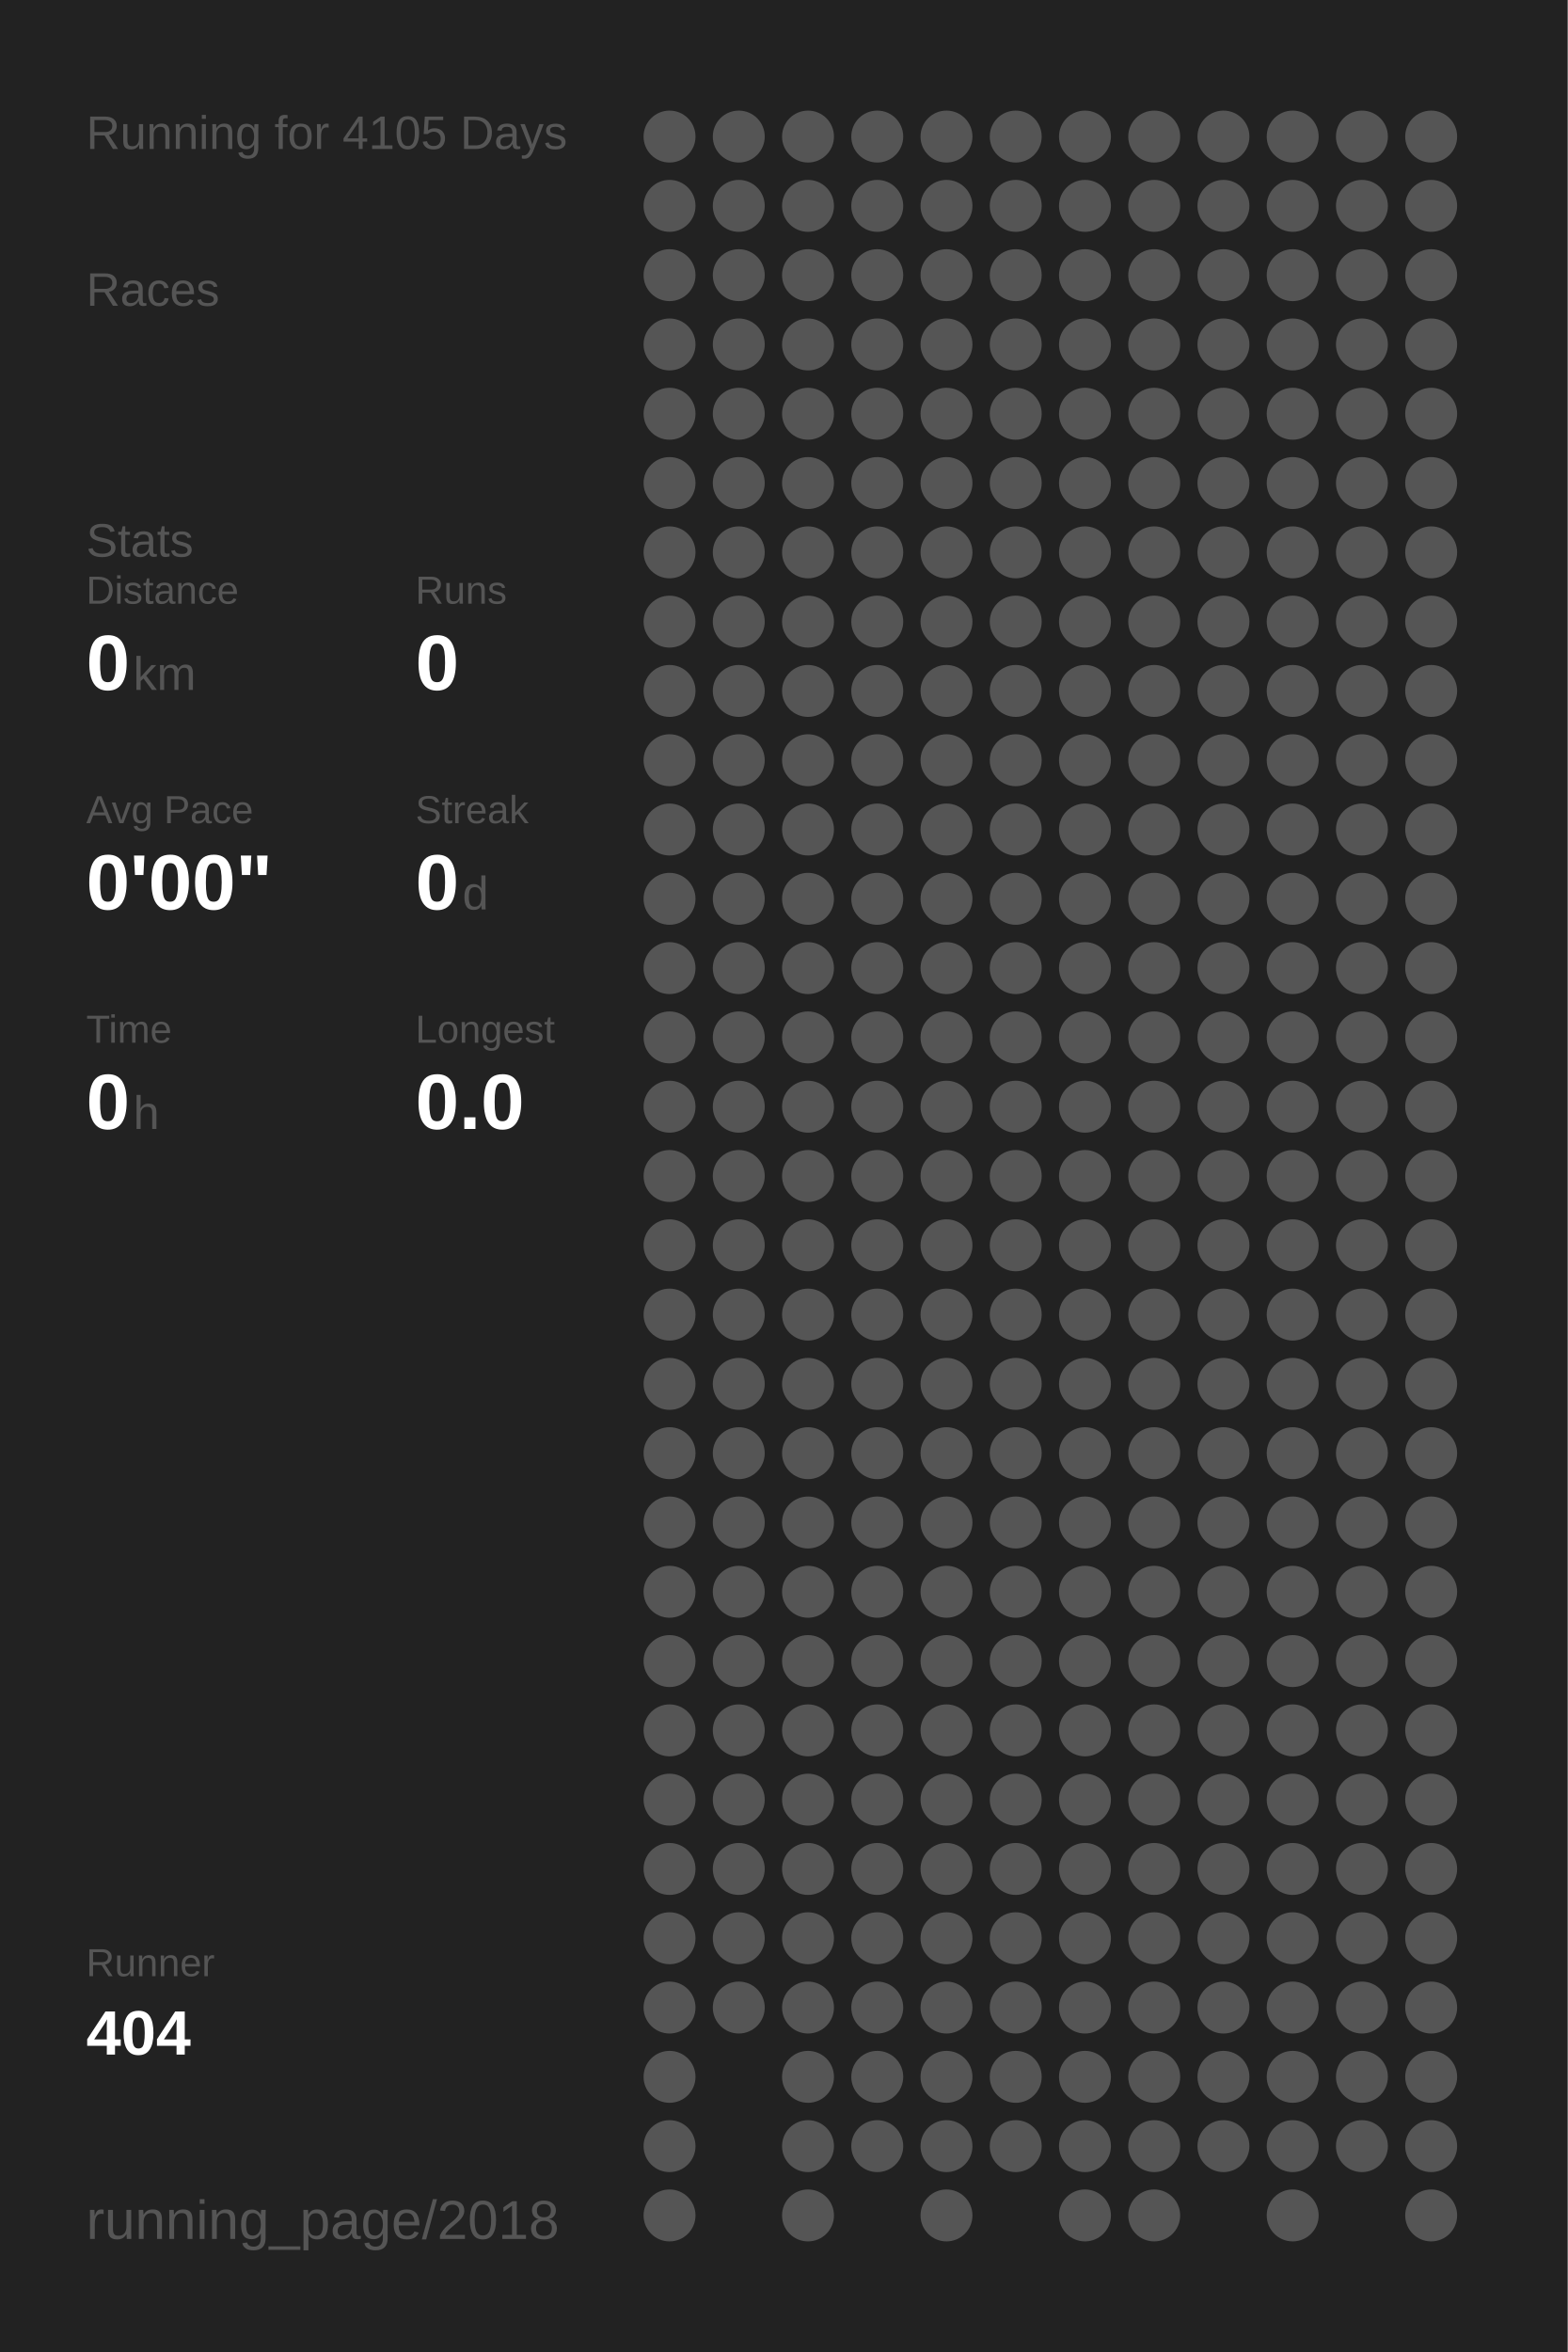
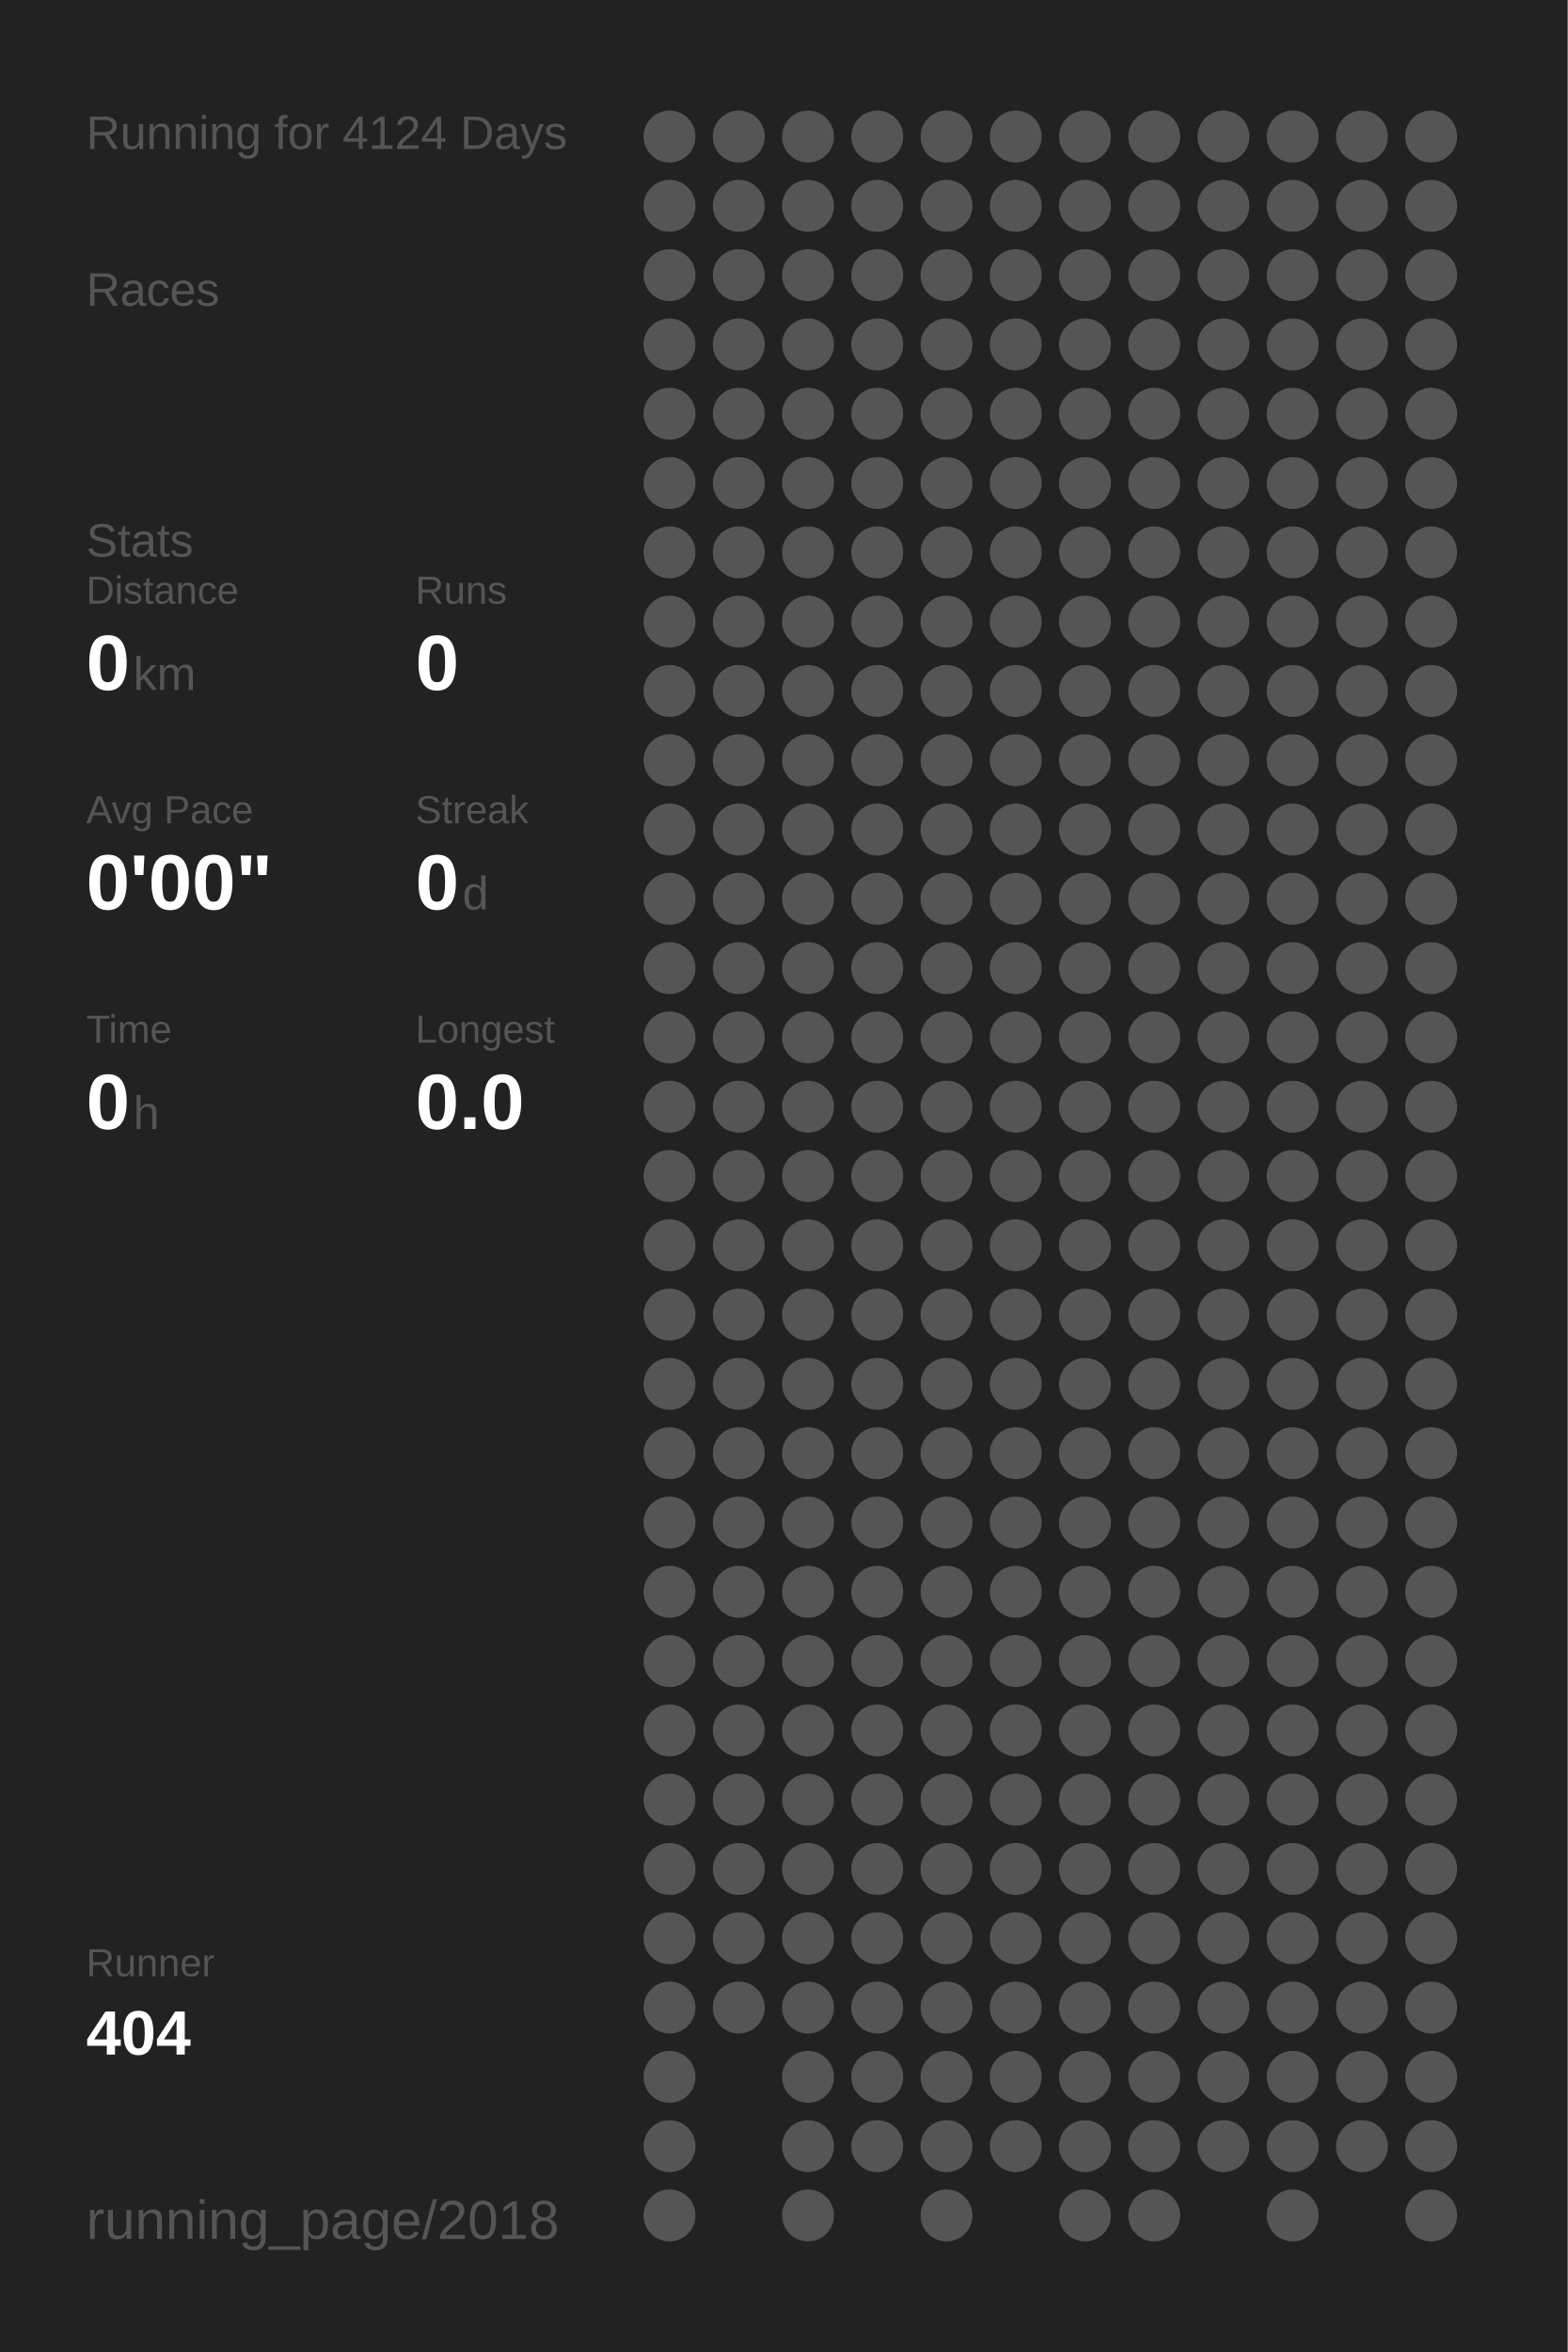
<svg xmlns="http://www.w3.org/2000/svg" baseProfile="full" height="300mm" version="1.1" viewBox="0,0,200,300" width="200mm">
  <defs />
  <rect fill="#222222" height="300" width="200" x="0" y="0" />
-   <text fill="#555555" style="font-size:6px; font-family:Arial;" x="11" y="19">Running for 4105 Days</text>
+   <text fill="#555555" style="font-size:6px; font-family:Arial;" x="11" y="19">Running for 4124 Days</text>
  <text fill="#555555" style="font-size:6px; font-family:Arial;" x="11" y="39">Races</text>
  <text fill="#555555" style="font-size:6px; font-family:Arial;" x="11" y="71">Stats</text>
  <text fill="#555555" style="font-size:5px; font-family:Arial;" x="11" y="77">Distance</text>
  <text fill="#FFFFFF" style="font-size:10px; font-family:Arial; font-weight:bold;" x="11" y="88">0</text>
  <text fill="#555555" style="font-size:6px; font-family:Arial;" x="17" y="88">km</text>
  <text fill="#555555" style="font-size:5px; font-family:Arial;" x="53" y="77">Runs</text>
  <text fill="#FFFFFF" style="font-size:10px; font-family:Arial; font-weight:bold;" x="53" y="88">0</text>
  <text fill="#555555" style="font-size:5px; font-family:Arial;" x="11" y="105">Avg Pace</text>
  <text fill="#FFFFFF" style="font-size:10px; font-family:Arial; font-weight:bold;" x="11" y="116">0'00"</text>
  <text fill="#555555" style="font-size:5px; font-family:Arial;" x="53" y="105">Streak</text>
  <text fill="#FFFFFF" style="font-size:10px; font-family:Arial; font-weight:bold;" x="53" y="116">0</text>
  <text fill="#555555" style="font-size:6px; font-family:Arial;" x="59" y="116">d</text>
  <text fill="#555555" style="font-size:5px; font-family:Arial;" x="11" y="133">Time</text>
  <text fill="#FFFFFF" style="font-size:10px; font-family:Arial; font-weight:bold;" x="11" y="144">0</text>
  <text fill="#555555" style="font-size:6px; font-family:Arial;" x="17" y="144">h</text>
  <text fill="#555555" style="font-size:5px; font-family:Arial;" x="53" y="133">Longest</text>
  <text fill="#FFFFFF" style="font-size:10px; font-family:Arial; font-weight:bold;" x="53" y="144">0.0</text>
  <text fill="#555555" style="font-size:5px; font-family:Arial;" x="11" y="252.065">Runner</text>
  <text fill="#FFFFFF" style="font-size:8px; font-family:Arial; font-weight:bold;" x="11" y="262.065">404</text>
  <text fill="#555555" style="font-size:7px; font-family:Arial;" x="11" y="285.581">running_page/2018</text>
  <circle cx="85.417" cy="17.419" fill="#555555" r="3.312" />
  <circle cx="85.417" cy="26.258" fill="#555555" r="3.312" />
  <circle cx="85.417" cy="35.097" fill="#555555" r="3.312" />
  <circle cx="85.417" cy="43.935" fill="#555555" r="3.312" />
  <circle cx="85.417" cy="52.774" fill="#555555" r="3.312" />
  <circle cx="85.417" cy="61.613" fill="#555555" r="3.312" />
  <circle cx="85.417" cy="70.452" fill="#555555" r="3.312" />
  <circle cx="85.417" cy="79.29" fill="#555555" r="3.312" />
  <circle cx="85.417" cy="88.129" fill="#555555" r="3.312" />
  <circle cx="85.417" cy="96.968" fill="#555555" r="3.312" />
  <circle cx="85.417" cy="105.806" fill="#555555" r="3.312" />
  <circle cx="85.417" cy="114.645" fill="#555555" r="3.312" />
  <circle cx="85.417" cy="123.484" fill="#555555" r="3.312" />
  <circle cx="85.417" cy="132.323" fill="#555555" r="3.312" />
  <circle cx="85.417" cy="141.161" fill="#555555" r="3.312" />
  <circle cx="85.417" cy="150" fill="#555555" r="3.312" />
  <circle cx="85.417" cy="158.839" fill="#555555" r="3.312" />
  <circle cx="85.417" cy="167.677" fill="#555555" r="3.312" />
  <circle cx="85.417" cy="176.516" fill="#555555" r="3.312" />
  <circle cx="85.417" cy="185.355" fill="#555555" r="3.312" />
  <circle cx="85.417" cy="194.194" fill="#555555" r="3.312" />
  <circle cx="85.417" cy="203.032" fill="#555555" r="3.312" />
  <circle cx="85.417" cy="211.871" fill="#555555" r="3.312" />
  <circle cx="85.417" cy="220.71" fill="#555555" r="3.312" />
  <circle cx="85.417" cy="229.548" fill="#555555" r="3.312" />
  <circle cx="85.417" cy="238.387" fill="#555555" r="3.312" />
  <circle cx="85.417" cy="247.226" fill="#555555" r="3.312" />
  <circle cx="85.417" cy="256.065" fill="#555555" r="3.312" />
  <circle cx="85.417" cy="264.903" fill="#555555" r="3.312" />
  <circle cx="85.417" cy="273.742" fill="#555555" r="3.312" />
  <circle cx="85.417" cy="282.581" fill="#555555" r="3.312" />
  <circle cx="94.25" cy="17.419" fill="#555555" r="3.312" />
  <circle cx="94.25" cy="26.258" fill="#555555" r="3.312" />
  <circle cx="94.25" cy="35.097" fill="#555555" r="3.312" />
  <circle cx="94.25" cy="43.935" fill="#555555" r="3.312" />
  <circle cx="94.25" cy="52.774" fill="#555555" r="3.312" />
  <circle cx="94.25" cy="61.613" fill="#555555" r="3.312" />
  <circle cx="94.25" cy="70.452" fill="#555555" r="3.312" />
  <circle cx="94.25" cy="79.29" fill="#555555" r="3.312" />
  <circle cx="94.25" cy="88.129" fill="#555555" r="3.312" />
  <circle cx="94.25" cy="96.968" fill="#555555" r="3.312" />
  <circle cx="94.25" cy="105.806" fill="#555555" r="3.312" />
  <circle cx="94.25" cy="114.645" fill="#555555" r="3.312" />
  <circle cx="94.25" cy="123.484" fill="#555555" r="3.312" />
  <circle cx="94.25" cy="132.323" fill="#555555" r="3.312" />
  <circle cx="94.25" cy="141.161" fill="#555555" r="3.312" />
  <circle cx="94.25" cy="150" fill="#555555" r="3.312" />
  <circle cx="94.25" cy="158.839" fill="#555555" r="3.312" />
  <circle cx="94.25" cy="167.677" fill="#555555" r="3.312" />
  <circle cx="94.25" cy="176.516" fill="#555555" r="3.312" />
  <circle cx="94.25" cy="185.355" fill="#555555" r="3.312" />
  <circle cx="94.25" cy="194.194" fill="#555555" r="3.312" />
  <circle cx="94.25" cy="203.032" fill="#555555" r="3.312" />
  <circle cx="94.25" cy="211.871" fill="#555555" r="3.312" />
  <circle cx="94.25" cy="220.71" fill="#555555" r="3.312" />
  <circle cx="94.25" cy="229.548" fill="#555555" r="3.312" />
  <circle cx="94.25" cy="238.387" fill="#555555" r="3.312" />
  <circle cx="94.25" cy="247.226" fill="#555555" r="3.312" />
  <circle cx="94.25" cy="256.065" fill="#555555" r="3.312" />
  <circle cx="103.083" cy="17.419" fill="#555555" r="3.312" />
  <circle cx="103.083" cy="26.258" fill="#555555" r="3.312" />
  <circle cx="103.083" cy="35.097" fill="#555555" r="3.312" />
  <circle cx="103.083" cy="43.935" fill="#555555" r="3.312" />
  <circle cx="103.083" cy="52.774" fill="#555555" r="3.312" />
  <circle cx="103.083" cy="61.613" fill="#555555" r="3.312" />
  <circle cx="103.083" cy="70.452" fill="#555555" r="3.312" />
  <circle cx="103.083" cy="79.29" fill="#555555" r="3.312" />
  <circle cx="103.083" cy="88.129" fill="#555555" r="3.312" />
  <circle cx="103.083" cy="96.968" fill="#555555" r="3.312" />
  <circle cx="103.083" cy="105.806" fill="#555555" r="3.312" />
  <circle cx="103.083" cy="114.645" fill="#555555" r="3.312" />
  <circle cx="103.083" cy="123.484" fill="#555555" r="3.312" />
  <circle cx="103.083" cy="132.323" fill="#555555" r="3.312" />
  <circle cx="103.083" cy="141.161" fill="#555555" r="3.312" />
  <circle cx="103.083" cy="150" fill="#555555" r="3.312" />
  <circle cx="103.083" cy="158.839" fill="#555555" r="3.312" />
  <circle cx="103.083" cy="167.677" fill="#555555" r="3.312" />
  <circle cx="103.083" cy="176.516" fill="#555555" r="3.312" />
  <circle cx="103.083" cy="185.355" fill="#555555" r="3.312" />
  <circle cx="103.083" cy="194.194" fill="#555555" r="3.312" />
  <circle cx="103.083" cy="203.032" fill="#555555" r="3.312" />
  <circle cx="103.083" cy="211.871" fill="#555555" r="3.312" />
  <circle cx="103.083" cy="220.71" fill="#555555" r="3.312" />
  <circle cx="103.083" cy="229.548" fill="#555555" r="3.312" />
  <circle cx="103.083" cy="238.387" fill="#555555" r="3.312" />
  <circle cx="103.083" cy="247.226" fill="#555555" r="3.312" />
  <circle cx="103.083" cy="256.065" fill="#555555" r="3.312" />
  <circle cx="103.083" cy="264.903" fill="#555555" r="3.312" />
  <circle cx="103.083" cy="273.742" fill="#555555" r="3.312" />
  <circle cx="103.083" cy="282.581" fill="#555555" r="3.312" />
  <circle cx="111.917" cy="17.419" fill="#555555" r="3.312" />
  <circle cx="111.917" cy="26.258" fill="#555555" r="3.312" />
  <circle cx="111.917" cy="35.097" fill="#555555" r="3.312" />
  <circle cx="111.917" cy="43.935" fill="#555555" r="3.312" />
  <circle cx="111.917" cy="52.774" fill="#555555" r="3.312" />
  <circle cx="111.917" cy="61.613" fill="#555555" r="3.312" />
  <circle cx="111.917" cy="70.452" fill="#555555" r="3.312" />
  <circle cx="111.917" cy="79.29" fill="#555555" r="3.312" />
  <circle cx="111.917" cy="88.129" fill="#555555" r="3.312" />
  <circle cx="111.917" cy="96.968" fill="#555555" r="3.312" />
  <circle cx="111.917" cy="105.806" fill="#555555" r="3.312" />
  <circle cx="111.917" cy="114.645" fill="#555555" r="3.312" />
  <circle cx="111.917" cy="123.484" fill="#555555" r="3.312" />
  <circle cx="111.917" cy="132.323" fill="#555555" r="3.312" />
  <circle cx="111.917" cy="141.161" fill="#555555" r="3.312" />
  <circle cx="111.917" cy="150" fill="#555555" r="3.312" />
  <circle cx="111.917" cy="158.839" fill="#555555" r="3.312" />
  <circle cx="111.917" cy="167.677" fill="#555555" r="3.312" />
  <circle cx="111.917" cy="176.516" fill="#555555" r="3.312" />
  <circle cx="111.917" cy="185.355" fill="#555555" r="3.312" />
  <circle cx="111.917" cy="194.194" fill="#555555" r="3.312" />
  <circle cx="111.917" cy="203.032" fill="#555555" r="3.312" />
  <circle cx="111.917" cy="211.871" fill="#555555" r="3.312" />
  <circle cx="111.917" cy="220.71" fill="#555555" r="3.312" />
  <circle cx="111.917" cy="229.548" fill="#555555" r="3.312" />
  <circle cx="111.917" cy="238.387" fill="#555555" r="3.312" />
  <circle cx="111.917" cy="247.226" fill="#555555" r="3.312" />
  <circle cx="111.917" cy="256.065" fill="#555555" r="3.312" />
  <circle cx="111.917" cy="264.903" fill="#555555" r="3.312" />
  <circle cx="111.917" cy="273.742" fill="#555555" r="3.312" />
  <circle cx="120.75" cy="17.419" fill="#555555" r="3.312" />
  <circle cx="120.75" cy="26.258" fill="#555555" r="3.312" />
  <circle cx="120.75" cy="35.097" fill="#555555" r="3.312" />
  <circle cx="120.75" cy="43.935" fill="#555555" r="3.312" />
  <circle cx="120.75" cy="52.774" fill="#555555" r="3.312" />
  <circle cx="120.75" cy="61.613" fill="#555555" r="3.312" />
  <circle cx="120.75" cy="70.452" fill="#555555" r="3.312" />
  <circle cx="120.75" cy="79.29" fill="#555555" r="3.312" />
  <circle cx="120.75" cy="88.129" fill="#555555" r="3.312" />
  <circle cx="120.75" cy="96.968" fill="#555555" r="3.312" />
  <circle cx="120.75" cy="105.806" fill="#555555" r="3.312" />
  <circle cx="120.75" cy="114.645" fill="#555555" r="3.312" />
  <circle cx="120.75" cy="123.484" fill="#555555" r="3.312" />
  <circle cx="120.75" cy="132.323" fill="#555555" r="3.312" />
  <circle cx="120.75" cy="141.161" fill="#555555" r="3.312" />
  <circle cx="120.75" cy="150" fill="#555555" r="3.312" />
  <circle cx="120.75" cy="158.839" fill="#555555" r="3.312" />
  <circle cx="120.75" cy="167.677" fill="#555555" r="3.312" />
  <circle cx="120.75" cy="176.516" fill="#555555" r="3.312" />
  <circle cx="120.75" cy="185.355" fill="#555555" r="3.312" />
  <circle cx="120.75" cy="194.194" fill="#555555" r="3.312" />
  <circle cx="120.75" cy="203.032" fill="#555555" r="3.312" />
  <circle cx="120.75" cy="211.871" fill="#555555" r="3.312" />
  <circle cx="120.75" cy="220.71" fill="#555555" r="3.312" />
  <circle cx="120.75" cy="229.548" fill="#555555" r="3.312" />
  <circle cx="120.75" cy="238.387" fill="#555555" r="3.312" />
  <circle cx="120.75" cy="247.226" fill="#555555" r="3.312" />
  <circle cx="120.75" cy="256.065" fill="#555555" r="3.312" />
  <circle cx="120.75" cy="264.903" fill="#555555" r="3.312" />
  <circle cx="120.75" cy="273.742" fill="#555555" r="3.312" />
  <circle cx="120.75" cy="282.581" fill="#555555" r="3.312" />
  <circle cx="129.583" cy="17.419" fill="#555555" r="3.312" />
  <circle cx="129.583" cy="26.258" fill="#555555" r="3.312" />
  <circle cx="129.583" cy="35.097" fill="#555555" r="3.312" />
  <circle cx="129.583" cy="43.935" fill="#555555" r="3.312" />
  <circle cx="129.583" cy="52.774" fill="#555555" r="3.312" />
  <circle cx="129.583" cy="61.613" fill="#555555" r="3.312" />
  <circle cx="129.583" cy="70.452" fill="#555555" r="3.312" />
  <circle cx="129.583" cy="79.29" fill="#555555" r="3.312" />
  <circle cx="129.583" cy="88.129" fill="#555555" r="3.312" />
  <circle cx="129.583" cy="96.968" fill="#555555" r="3.312" />
  <circle cx="129.583" cy="105.806" fill="#555555" r="3.312" />
  <circle cx="129.583" cy="114.645" fill="#555555" r="3.312" />
  <circle cx="129.583" cy="123.484" fill="#555555" r="3.312" />
  <circle cx="129.583" cy="132.323" fill="#555555" r="3.312" />
  <circle cx="129.583" cy="141.161" fill="#555555" r="3.312" />
  <circle cx="129.583" cy="150" fill="#555555" r="3.312" />
  <circle cx="129.583" cy="158.839" fill="#555555" r="3.312" />
  <circle cx="129.583" cy="167.677" fill="#555555" r="3.312" />
  <circle cx="129.583" cy="176.516" fill="#555555" r="3.312" />
  <circle cx="129.583" cy="185.355" fill="#555555" r="3.312" />
  <circle cx="129.583" cy="194.194" fill="#555555" r="3.312" />
  <circle cx="129.583" cy="203.032" fill="#555555" r="3.312" />
  <circle cx="129.583" cy="211.871" fill="#555555" r="3.312" />
  <circle cx="129.583" cy="220.71" fill="#555555" r="3.312" />
  <circle cx="129.583" cy="229.548" fill="#555555" r="3.312" />
  <circle cx="129.583" cy="238.387" fill="#555555" r="3.312" />
  <circle cx="129.583" cy="247.226" fill="#555555" r="3.312" />
  <circle cx="129.583" cy="256.065" fill="#555555" r="3.312" />
  <circle cx="129.583" cy="264.903" fill="#555555" r="3.312" />
  <circle cx="129.583" cy="273.742" fill="#555555" r="3.312" />
  <circle cx="138.417" cy="17.419" fill="#555555" r="3.312" />
  <circle cx="138.417" cy="26.258" fill="#555555" r="3.312" />
  <circle cx="138.417" cy="35.097" fill="#555555" r="3.312" />
  <circle cx="138.417" cy="43.935" fill="#555555" r="3.312" />
  <circle cx="138.417" cy="52.774" fill="#555555" r="3.312" />
  <circle cx="138.417" cy="61.613" fill="#555555" r="3.312" />
  <circle cx="138.417" cy="70.452" fill="#555555" r="3.312" />
  <circle cx="138.417" cy="79.29" fill="#555555" r="3.312" />
  <circle cx="138.417" cy="88.129" fill="#555555" r="3.312" />
  <circle cx="138.417" cy="96.968" fill="#555555" r="3.312" />
  <circle cx="138.417" cy="105.806" fill="#555555" r="3.312" />
  <circle cx="138.417" cy="114.645" fill="#555555" r="3.312" />
  <circle cx="138.417" cy="123.484" fill="#555555" r="3.312" />
  <circle cx="138.417" cy="132.323" fill="#555555" r="3.312" />
  <circle cx="138.417" cy="141.161" fill="#555555" r="3.312" />
  <circle cx="138.417" cy="150" fill="#555555" r="3.312" />
  <circle cx="138.417" cy="158.839" fill="#555555" r="3.312" />
  <circle cx="138.417" cy="167.677" fill="#555555" r="3.312" />
  <circle cx="138.417" cy="176.516" fill="#555555" r="3.312" />
  <circle cx="138.417" cy="185.355" fill="#555555" r="3.312" />
  <circle cx="138.417" cy="194.194" fill="#555555" r="3.312" />
  <circle cx="138.417" cy="203.032" fill="#555555" r="3.312" />
  <circle cx="138.417" cy="211.871" fill="#555555" r="3.312" />
  <circle cx="138.417" cy="220.71" fill="#555555" r="3.312" />
  <circle cx="138.417" cy="229.548" fill="#555555" r="3.312" />
  <circle cx="138.417" cy="238.387" fill="#555555" r="3.312" />
  <circle cx="138.417" cy="247.226" fill="#555555" r="3.312" />
  <circle cx="138.417" cy="256.065" fill="#555555" r="3.312" />
  <circle cx="138.417" cy="264.903" fill="#555555" r="3.312" />
  <circle cx="138.417" cy="273.742" fill="#555555" r="3.312" />
  <circle cx="138.417" cy="282.581" fill="#555555" r="3.312" />
  <circle cx="147.25" cy="17.419" fill="#555555" r="3.312" />
  <circle cx="147.25" cy="26.258" fill="#555555" r="3.312" />
  <circle cx="147.25" cy="35.097" fill="#555555" r="3.312" />
  <circle cx="147.25" cy="43.935" fill="#555555" r="3.312" />
  <circle cx="147.25" cy="52.774" fill="#555555" r="3.312" />
  <circle cx="147.25" cy="61.613" fill="#555555" r="3.312" />
  <circle cx="147.25" cy="70.452" fill="#555555" r="3.312" />
  <circle cx="147.25" cy="79.29" fill="#555555" r="3.312" />
  <circle cx="147.25" cy="88.129" fill="#555555" r="3.312" />
  <circle cx="147.25" cy="96.968" fill="#555555" r="3.312" />
  <circle cx="147.25" cy="105.806" fill="#555555" r="3.312" />
  <circle cx="147.25" cy="114.645" fill="#555555" r="3.312" />
  <circle cx="147.25" cy="123.484" fill="#555555" r="3.312" />
  <circle cx="147.25" cy="132.323" fill="#555555" r="3.312" />
  <circle cx="147.25" cy="141.161" fill="#555555" r="3.312" />
  <circle cx="147.25" cy="150" fill="#555555" r="3.312" />
  <circle cx="147.25" cy="158.839" fill="#555555" r="3.312" />
  <circle cx="147.25" cy="167.677" fill="#555555" r="3.312" />
  <circle cx="147.25" cy="176.516" fill="#555555" r="3.312" />
  <circle cx="147.25" cy="185.355" fill="#555555" r="3.312" />
  <circle cx="147.25" cy="194.194" fill="#555555" r="3.312" />
  <circle cx="147.25" cy="203.032" fill="#555555" r="3.312" />
  <circle cx="147.25" cy="211.871" fill="#555555" r="3.312" />
  <circle cx="147.25" cy="220.71" fill="#555555" r="3.312" />
  <circle cx="147.25" cy="229.548" fill="#555555" r="3.312" />
  <circle cx="147.25" cy="238.387" fill="#555555" r="3.312" />
  <circle cx="147.25" cy="247.226" fill="#555555" r="3.312" />
  <circle cx="147.25" cy="256.065" fill="#555555" r="3.312" />
  <circle cx="147.25" cy="264.903" fill="#555555" r="3.312" />
  <circle cx="147.25" cy="273.742" fill="#555555" r="3.312" />
  <circle cx="147.25" cy="282.581" fill="#555555" r="3.312" />
  <circle cx="156.083" cy="17.419" fill="#555555" r="3.312" />
  <circle cx="156.083" cy="26.258" fill="#555555" r="3.312" />
  <circle cx="156.083" cy="35.097" fill="#555555" r="3.312" />
  <circle cx="156.083" cy="43.935" fill="#555555" r="3.312" />
  <circle cx="156.083" cy="52.774" fill="#555555" r="3.312" />
  <circle cx="156.083" cy="61.613" fill="#555555" r="3.312" />
  <circle cx="156.083" cy="70.452" fill="#555555" r="3.312" />
  <circle cx="156.083" cy="79.29" fill="#555555" r="3.312" />
  <circle cx="156.083" cy="88.129" fill="#555555" r="3.312" />
  <circle cx="156.083" cy="96.968" fill="#555555" r="3.312" />
  <circle cx="156.083" cy="105.806" fill="#555555" r="3.312" />
  <circle cx="156.083" cy="114.645" fill="#555555" r="3.312" />
  <circle cx="156.083" cy="123.484" fill="#555555" r="3.312" />
  <circle cx="156.083" cy="132.323" fill="#555555" r="3.312" />
  <circle cx="156.083" cy="141.161" fill="#555555" r="3.312" />
  <circle cx="156.083" cy="150" fill="#555555" r="3.312" />
  <circle cx="156.083" cy="158.839" fill="#555555" r="3.312" />
  <circle cx="156.083" cy="167.677" fill="#555555" r="3.312" />
  <circle cx="156.083" cy="176.516" fill="#555555" r="3.312" />
  <circle cx="156.083" cy="185.355" fill="#555555" r="3.312" />
  <circle cx="156.083" cy="194.194" fill="#555555" r="3.312" />
  <circle cx="156.083" cy="203.032" fill="#555555" r="3.312" />
  <circle cx="156.083" cy="211.871" fill="#555555" r="3.312" />
  <circle cx="156.083" cy="220.71" fill="#555555" r="3.312" />
  <circle cx="156.083" cy="229.548" fill="#555555" r="3.312" />
  <circle cx="156.083" cy="238.387" fill="#555555" r="3.312" />
  <circle cx="156.083" cy="247.226" fill="#555555" r="3.312" />
  <circle cx="156.083" cy="256.065" fill="#555555" r="3.312" />
  <circle cx="156.083" cy="264.903" fill="#555555" r="3.312" />
  <circle cx="156.083" cy="273.742" fill="#555555" r="3.312" />
  <circle cx="164.917" cy="17.419" fill="#555555" r="3.312" />
  <circle cx="164.917" cy="26.258" fill="#555555" r="3.312" />
  <circle cx="164.917" cy="35.097" fill="#555555" r="3.312" />
  <circle cx="164.917" cy="43.935" fill="#555555" r="3.312" />
  <circle cx="164.917" cy="52.774" fill="#555555" r="3.312" />
  <circle cx="164.917" cy="61.613" fill="#555555" r="3.312" />
  <circle cx="164.917" cy="70.452" fill="#555555" r="3.312" />
  <circle cx="164.917" cy="79.29" fill="#555555" r="3.312" />
  <circle cx="164.917" cy="88.129" fill="#555555" r="3.312" />
  <circle cx="164.917" cy="96.968" fill="#555555" r="3.312" />
  <circle cx="164.917" cy="105.806" fill="#555555" r="3.312" />
  <circle cx="164.917" cy="114.645" fill="#555555" r="3.312" />
  <circle cx="164.917" cy="123.484" fill="#555555" r="3.312" />
  <circle cx="164.917" cy="132.323" fill="#555555" r="3.312" />
  <circle cx="164.917" cy="141.161" fill="#555555" r="3.312" />
  <circle cx="164.917" cy="150" fill="#555555" r="3.312" />
  <circle cx="164.917" cy="158.839" fill="#555555" r="3.312" />
  <circle cx="164.917" cy="167.677" fill="#555555" r="3.312" />
  <circle cx="164.917" cy="176.516" fill="#555555" r="3.312" />
  <circle cx="164.917" cy="185.355" fill="#555555" r="3.312" />
  <circle cx="164.917" cy="194.194" fill="#555555" r="3.312" />
  <circle cx="164.917" cy="203.032" fill="#555555" r="3.312" />
  <circle cx="164.917" cy="211.871" fill="#555555" r="3.312" />
  <circle cx="164.917" cy="220.71" fill="#555555" r="3.312" />
  <circle cx="164.917" cy="229.548" fill="#555555" r="3.312" />
  <circle cx="164.917" cy="238.387" fill="#555555" r="3.312" />
  <circle cx="164.917" cy="247.226" fill="#555555" r="3.312" />
  <circle cx="164.917" cy="256.065" fill="#555555" r="3.312" />
  <circle cx="164.917" cy="264.903" fill="#555555" r="3.312" />
  <circle cx="164.917" cy="273.742" fill="#555555" r="3.312" />
  <circle cx="164.917" cy="282.581" fill="#555555" r="3.312" />
  <circle cx="173.75" cy="17.419" fill="#555555" r="3.312" />
  <circle cx="173.75" cy="26.258" fill="#555555" r="3.312" />
  <circle cx="173.75" cy="35.097" fill="#555555" r="3.312" />
  <circle cx="173.75" cy="43.935" fill="#555555" r="3.312" />
  <circle cx="173.75" cy="52.774" fill="#555555" r="3.312" />
  <circle cx="173.75" cy="61.613" fill="#555555" r="3.312" />
  <circle cx="173.75" cy="70.452" fill="#555555" r="3.312" />
  <circle cx="173.75" cy="79.29" fill="#555555" r="3.312" />
  <circle cx="173.75" cy="88.129" fill="#555555" r="3.312" />
  <circle cx="173.75" cy="96.968" fill="#555555" r="3.312" />
  <circle cx="173.75" cy="105.806" fill="#555555" r="3.312" />
  <circle cx="173.75" cy="114.645" fill="#555555" r="3.312" />
  <circle cx="173.75" cy="123.484" fill="#555555" r="3.312" />
  <circle cx="173.75" cy="132.323" fill="#555555" r="3.312" />
  <circle cx="173.75" cy="141.161" fill="#555555" r="3.312" />
  <circle cx="173.75" cy="150" fill="#555555" r="3.312" />
  <circle cx="173.75" cy="158.839" fill="#555555" r="3.312" />
  <circle cx="173.75" cy="167.677" fill="#555555" r="3.312" />
  <circle cx="173.75" cy="176.516" fill="#555555" r="3.312" />
  <circle cx="173.75" cy="185.355" fill="#555555" r="3.312" />
  <circle cx="173.75" cy="194.194" fill="#555555" r="3.312" />
  <circle cx="173.75" cy="203.032" fill="#555555" r="3.312" />
  <circle cx="173.75" cy="211.871" fill="#555555" r="3.312" />
  <circle cx="173.75" cy="220.71" fill="#555555" r="3.312" />
  <circle cx="173.75" cy="229.548" fill="#555555" r="3.312" />
  <circle cx="173.75" cy="238.387" fill="#555555" r="3.312" />
  <circle cx="173.75" cy="247.226" fill="#555555" r="3.312" />
  <circle cx="173.75" cy="256.065" fill="#555555" r="3.312" />
  <circle cx="173.75" cy="264.903" fill="#555555" r="3.312" />
  <circle cx="173.75" cy="273.742" fill="#555555" r="3.312" />
  <circle cx="182.583" cy="17.419" fill="#555555" r="3.312" />
  <circle cx="182.583" cy="26.258" fill="#555555" r="3.312" />
  <circle cx="182.583" cy="35.097" fill="#555555" r="3.312" />
  <circle cx="182.583" cy="43.935" fill="#555555" r="3.312" />
  <circle cx="182.583" cy="52.774" fill="#555555" r="3.312" />
  <circle cx="182.583" cy="61.613" fill="#555555" r="3.312" />
  <circle cx="182.583" cy="70.452" fill="#555555" r="3.312" />
  <circle cx="182.583" cy="79.29" fill="#555555" r="3.312" />
  <circle cx="182.583" cy="88.129" fill="#555555" r="3.312" />
  <circle cx="182.583" cy="96.968" fill="#555555" r="3.312" />
  <circle cx="182.583" cy="105.806" fill="#555555" r="3.312" />
  <circle cx="182.583" cy="114.645" fill="#555555" r="3.312" />
  <circle cx="182.583" cy="123.484" fill="#555555" r="3.312" />
  <circle cx="182.583" cy="132.323" fill="#555555" r="3.312" />
  <circle cx="182.583" cy="141.161" fill="#555555" r="3.312" />
  <circle cx="182.583" cy="150" fill="#555555" r="3.312" />
  <circle cx="182.583" cy="158.839" fill="#555555" r="3.312" />
  <circle cx="182.583" cy="167.677" fill="#555555" r="3.312" />
  <circle cx="182.583" cy="176.516" fill="#555555" r="3.312" />
  <circle cx="182.583" cy="185.355" fill="#555555" r="3.312" />
  <circle cx="182.583" cy="194.194" fill="#555555" r="3.312" />
  <circle cx="182.583" cy="203.032" fill="#555555" r="3.312" />
  <circle cx="182.583" cy="211.871" fill="#555555" r="3.312" />
  <circle cx="182.583" cy="220.71" fill="#555555" r="3.312" />
  <circle cx="182.583" cy="229.548" fill="#555555" r="3.312" />
  <circle cx="182.583" cy="238.387" fill="#555555" r="3.312" />
  <circle cx="182.583" cy="247.226" fill="#555555" r="3.312" />
  <circle cx="182.583" cy="256.065" fill="#555555" r="3.312" />
  <circle cx="182.583" cy="264.903" fill="#555555" r="3.312" />
  <circle cx="182.583" cy="273.742" fill="#555555" r="3.312" />
  <circle cx="182.583" cy="282.581" fill="#555555" r="3.312" />
</svg>
